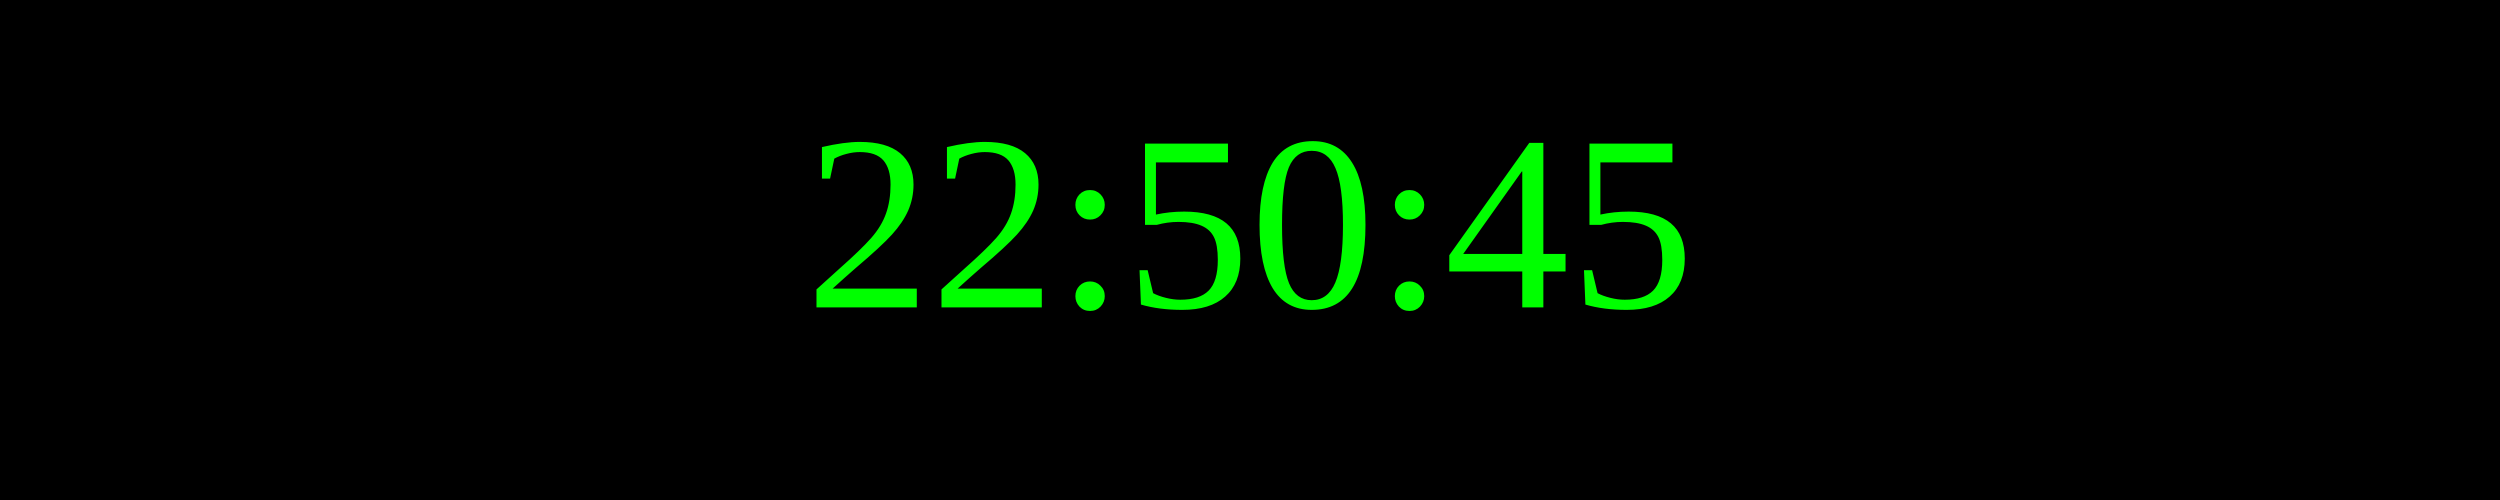
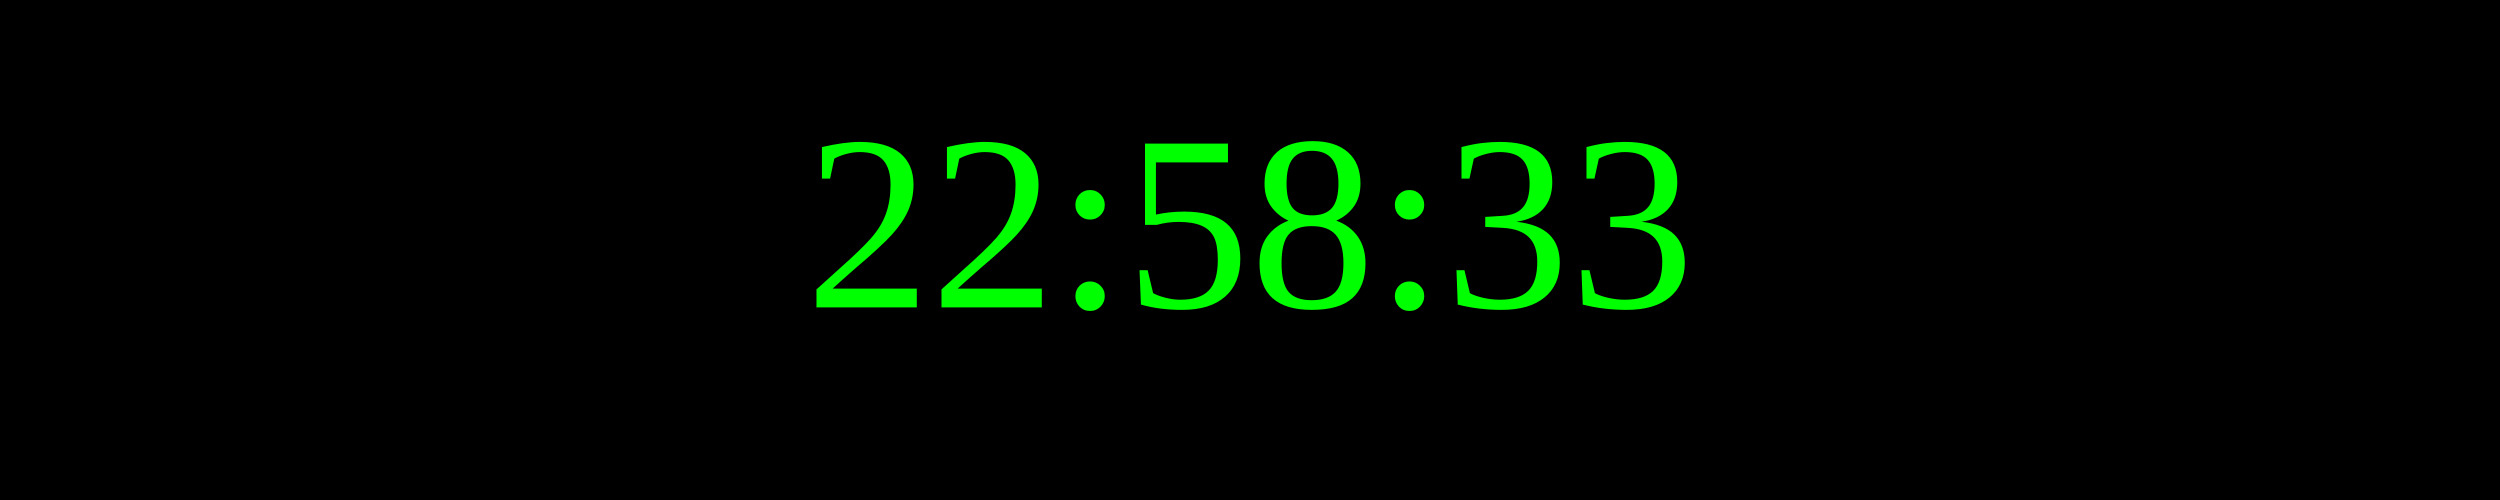
<svg xmlns="http://www.w3.org/2000/svg" width="250" height="50">
  <rect width="100%" height="100%" fill="black" />
  <text x="50%" y="50%" font-size="25" fill="lime" text-anchor="middle" dominant-baseline="middle">
- 22:50:45
+ 22:58:33
</text>
</svg>
